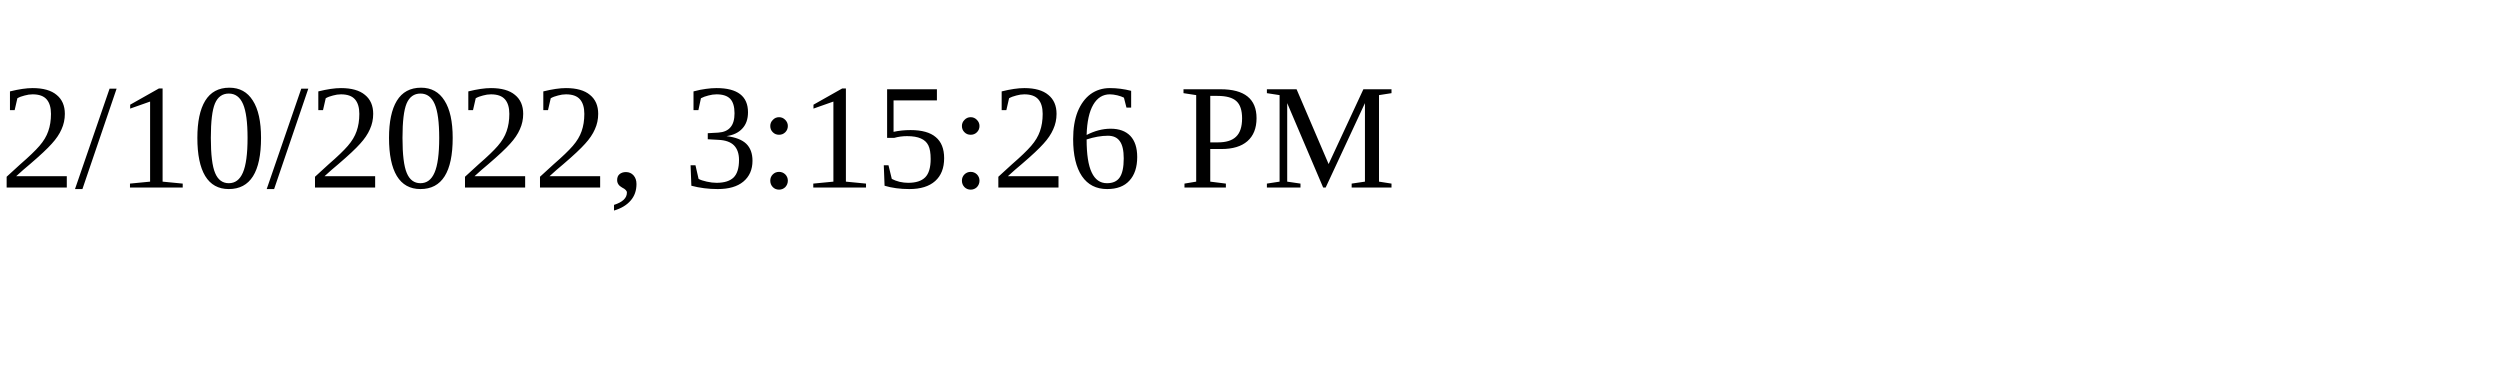
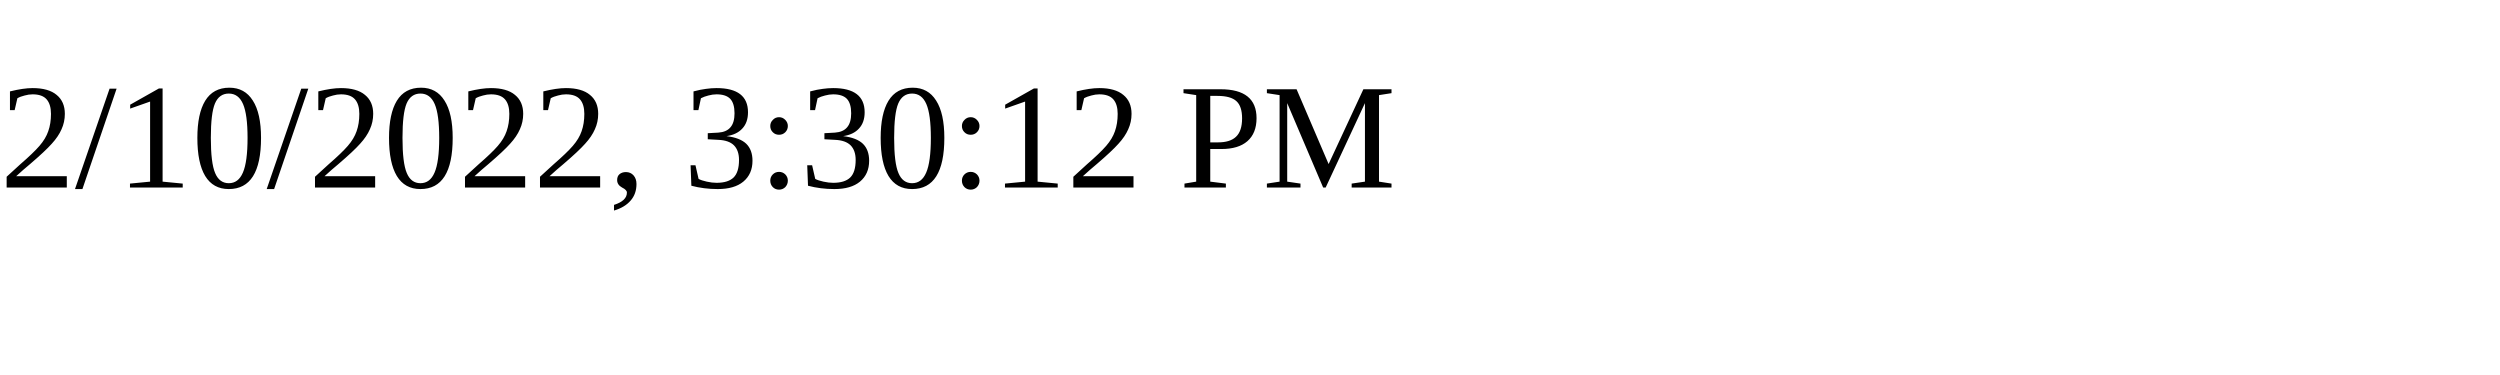
<svg xmlns="http://www.w3.org/2000/svg" height="30" width="200">
-   <text x="0" y="15">2/10/2022, 3:15:26 PM</text>
+   <text x="0" y="15">2/10/2022, 3:30:12 PM</text>
</svg>
